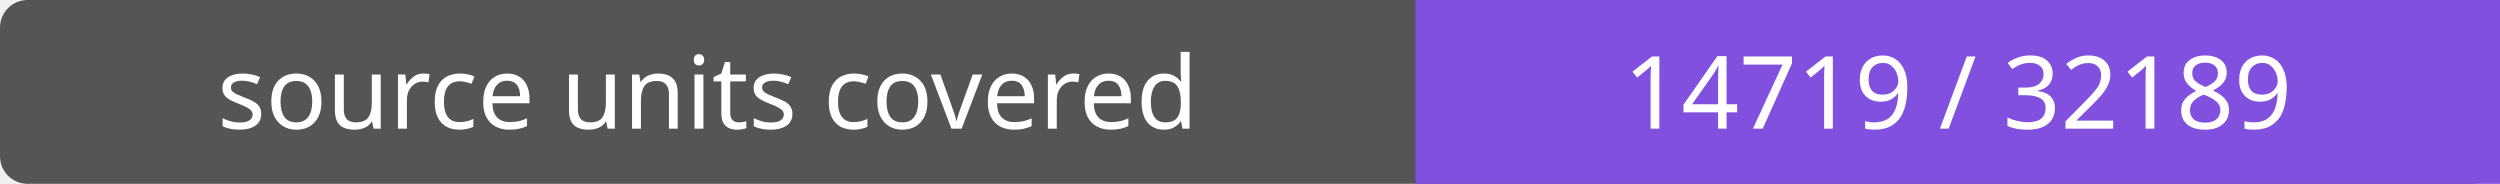
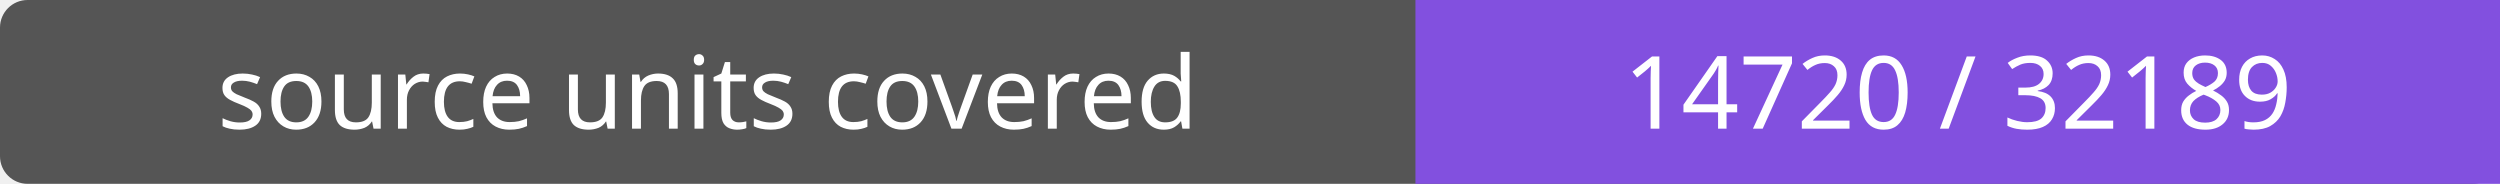
- <svg xmlns="http://www.w3.org/2000/svg" width="272" height="20" role="img" aria-label="source units covered: 14719 / 32189">
+ <svg xmlns="http://www.w3.org/2000/svg" width="272" height="20" role="img" aria-label="source units covered: 14720 / 32189">
  <rect width="272" height="20" rx="3" fill="#555" />
  <path fill="#8250df" d="M154 0h118v20H154z" />
  <g fill="#fff" text-anchor="middle" font-family="Verdana,sans-serif" font-size="11">
    <text x="77.0" y="14">source units covered</text>
-     <text x="213.0" y="14">14719 / 32189</text>
+     <text x="213.0" y="14">14720 / 32189</text>
  </g>
</svg>
